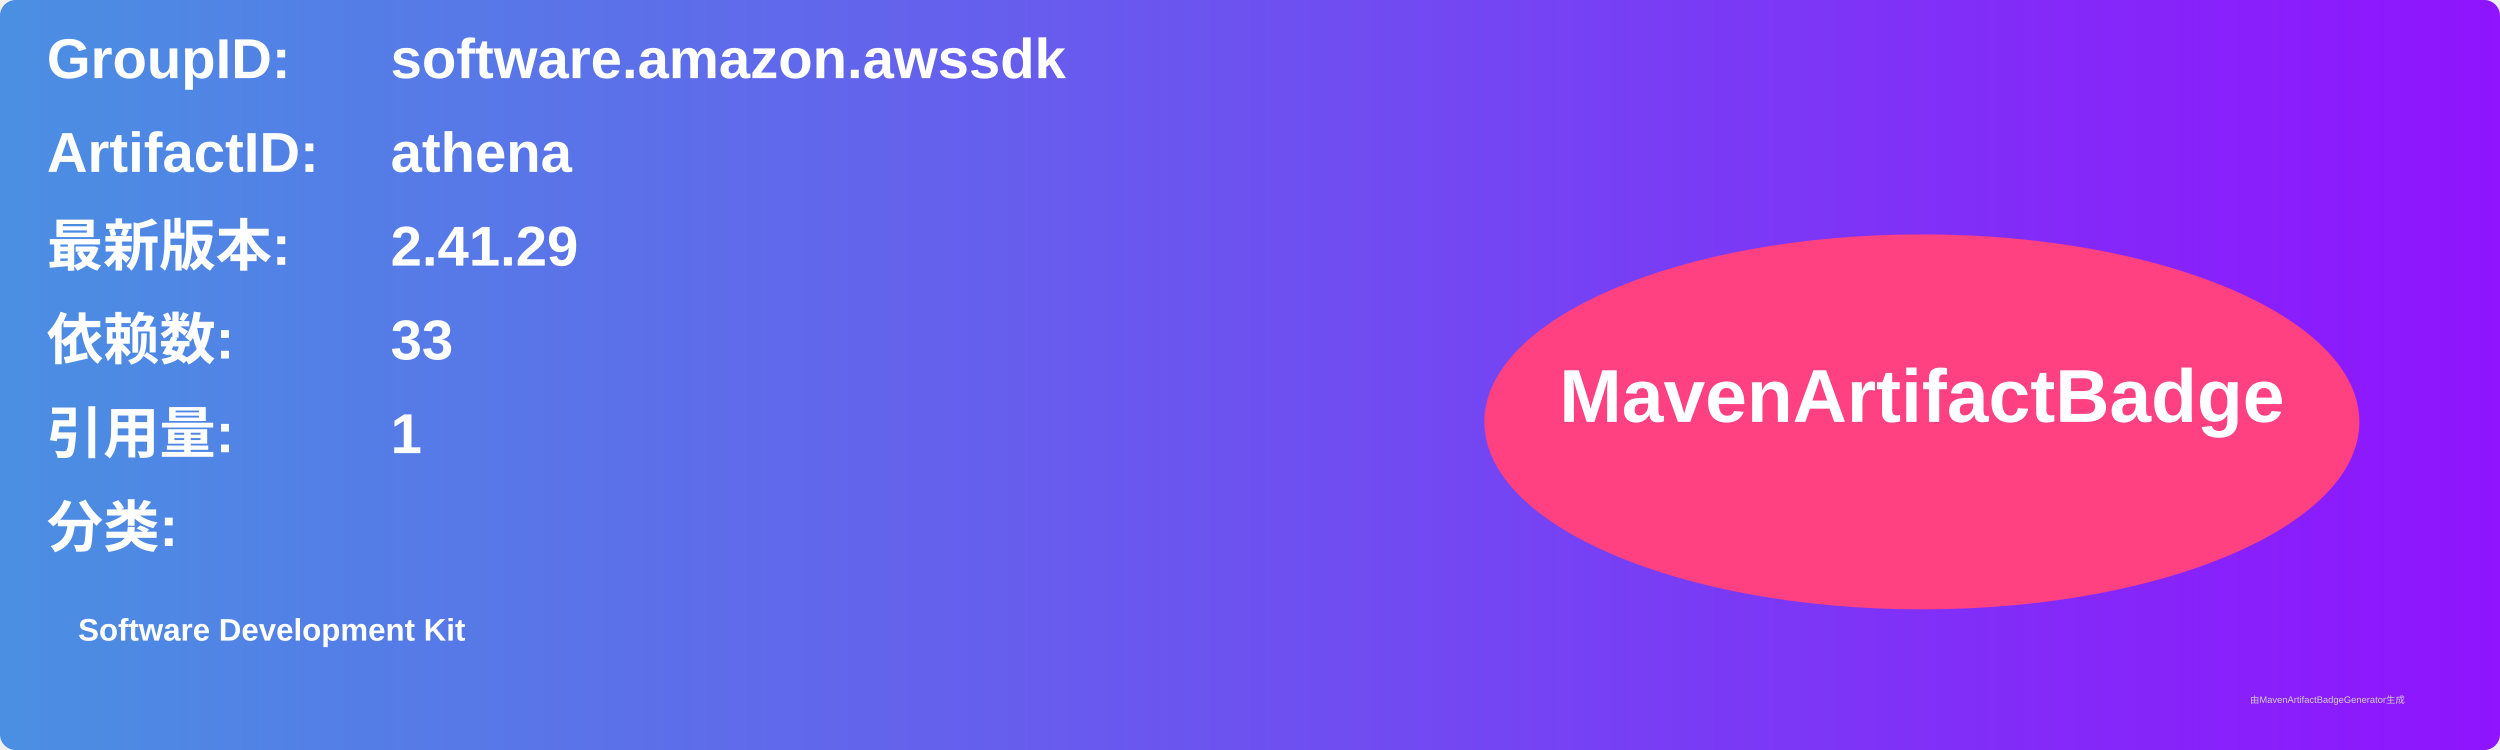
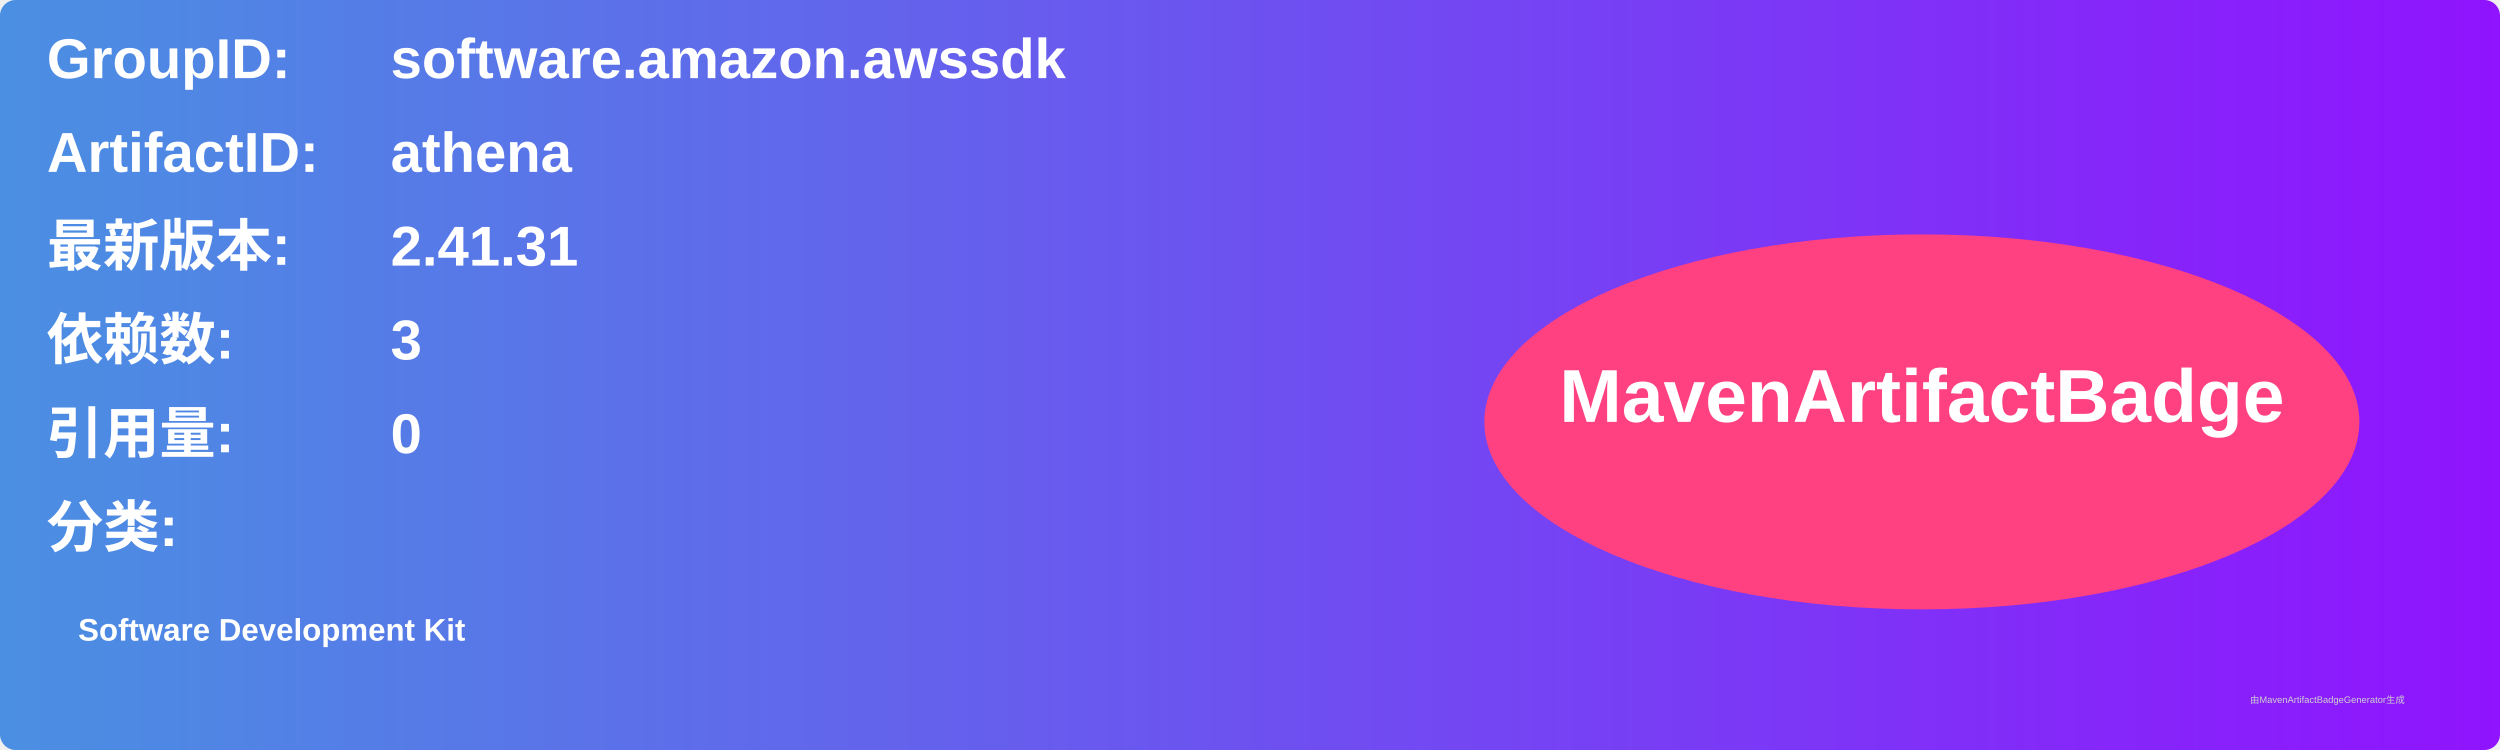
<svg xmlns="http://www.w3.org/2000/svg" width="800" height="240" viewBox="0 0 800 240">
  <linearGradient id="grad" x1="0%" y1="0%" x2="100%" y2="0%">
    <stop offset="0%" stop-color="#4a90e2" />
    <stop offset="100%" stop-color="#9013fe" />
  </linearGradient>
  <rect width="100%" height="100%" rx="5" ry="5" fill="url(#grad)" />
  <g transform="translate(15, 15)">
    <text x="0" y="10" font-family="Arial" font-size="18" fill="white" font-weight="bold" width="260">GroupID:</text>
    <text x="110" y="10" font-family="Arial" font-size="18" fill="white" font-weight="bold" width="460">software.amazon.awssdk</text>
    <text x="0" y="40" font-family="Arial" font-size="18" fill="white" font-weight="bold" width="260">ArtifactID:</text>
    <text x="110" y="40" font-family="Arial" font-size="18" fill="white" font-weight="bold" width="460">athena</text>
    <text x="0" y="70" font-family="Arial" font-size="18" fill="white" font-weight="bold">最新版本:</text>
    <text x="110" y="70" font-family="Arial" font-size="18" fill="white" font-weight="bold">
-       <tspan font-weight="bold">2.41.29</tspan>
+       <tspan font-weight="bold">2.41.31</tspan>
    </text>
    <text x="0" y="100" font-family="Arial" font-size="18" fill="white" font-weight="bold">依赖数: </text>
    <text x="110" y="100" font-family="Arial" font-size="18" fill="white">
-       <tspan font-weight="bold">33</tspan>
+       <tspan font-weight="bold">3</tspan>
    </text>
    <text x="0" y="130" font-family="Arial" font-size="18" fill="white" font-weight="bold">引用量: </text>
    <text x="110" y="130" font-family="Arial" font-size="18" fill="white">
-       <tspan font-weight="bold">1</tspan>
+       <tspan font-weight="bold">0</tspan>
    </text>
    <text x="0" y="160" font-family="Arial" font-size="18" fill="white" font-weight="bold">分类:</text>
    <text x="10" y="190" font-family="Arial" font-size="10" fill="white">
      <tspan font-weight="bold">Software Development Kit</tspan>
    </text>
    <ellipse cx="600" cy="120" rx="140" ry="60" fill="#ff4081" />
    <text x="600" y="120" text-anchor="middle" font-family="Arial" font-size="24" fill="white" font-weight="bold">MavenArtifactBadge</text>
  </g>
  <text x="720" y="225" font-family="Arial" font-size="3" fill="#d0d0d0">由MavenArtifactBadgeGenerator生成</text>
</svg>
